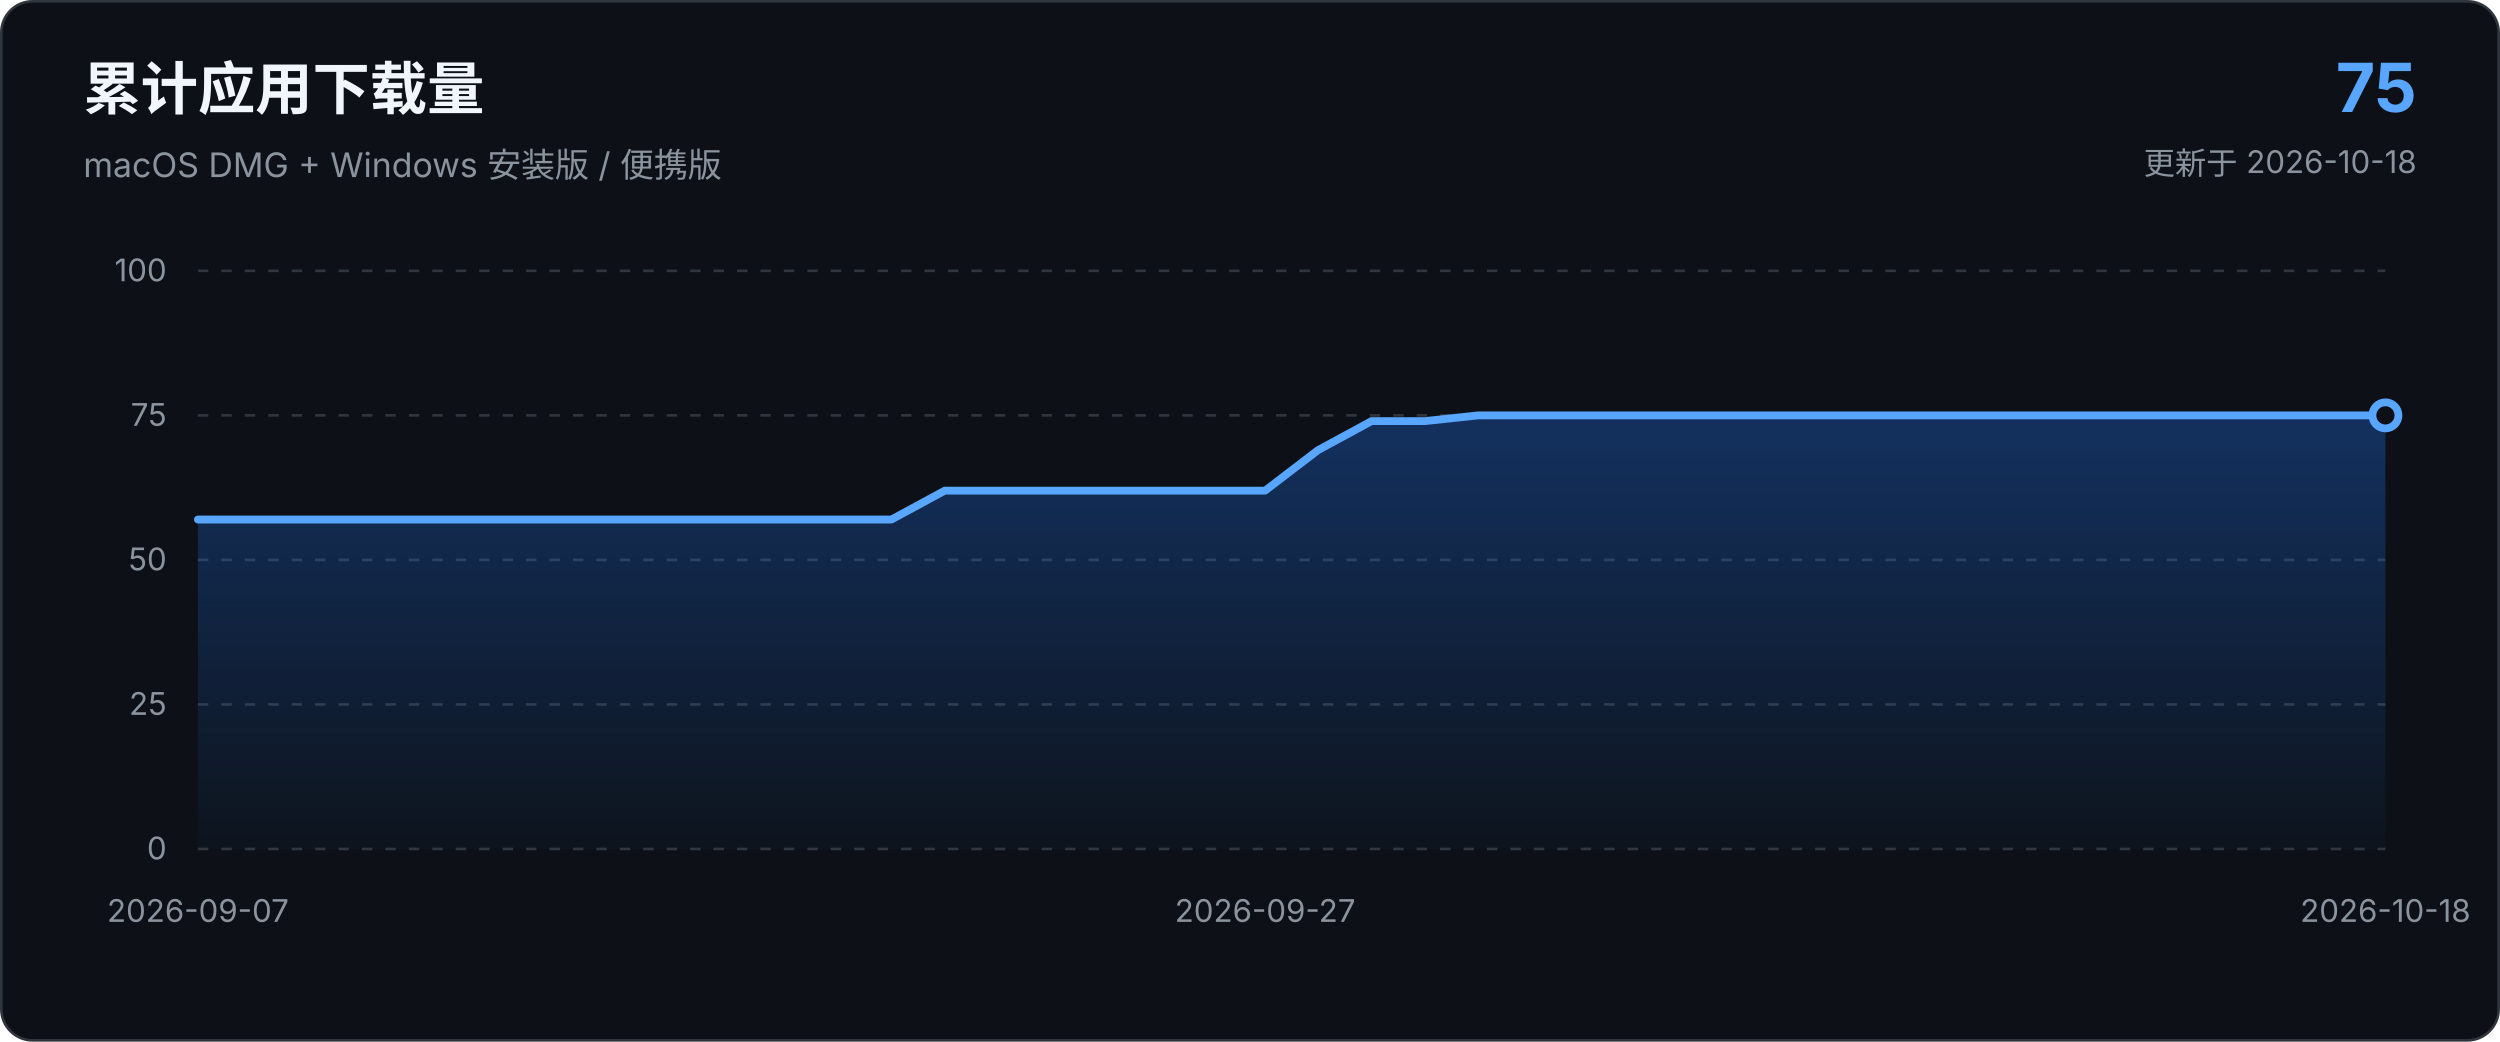
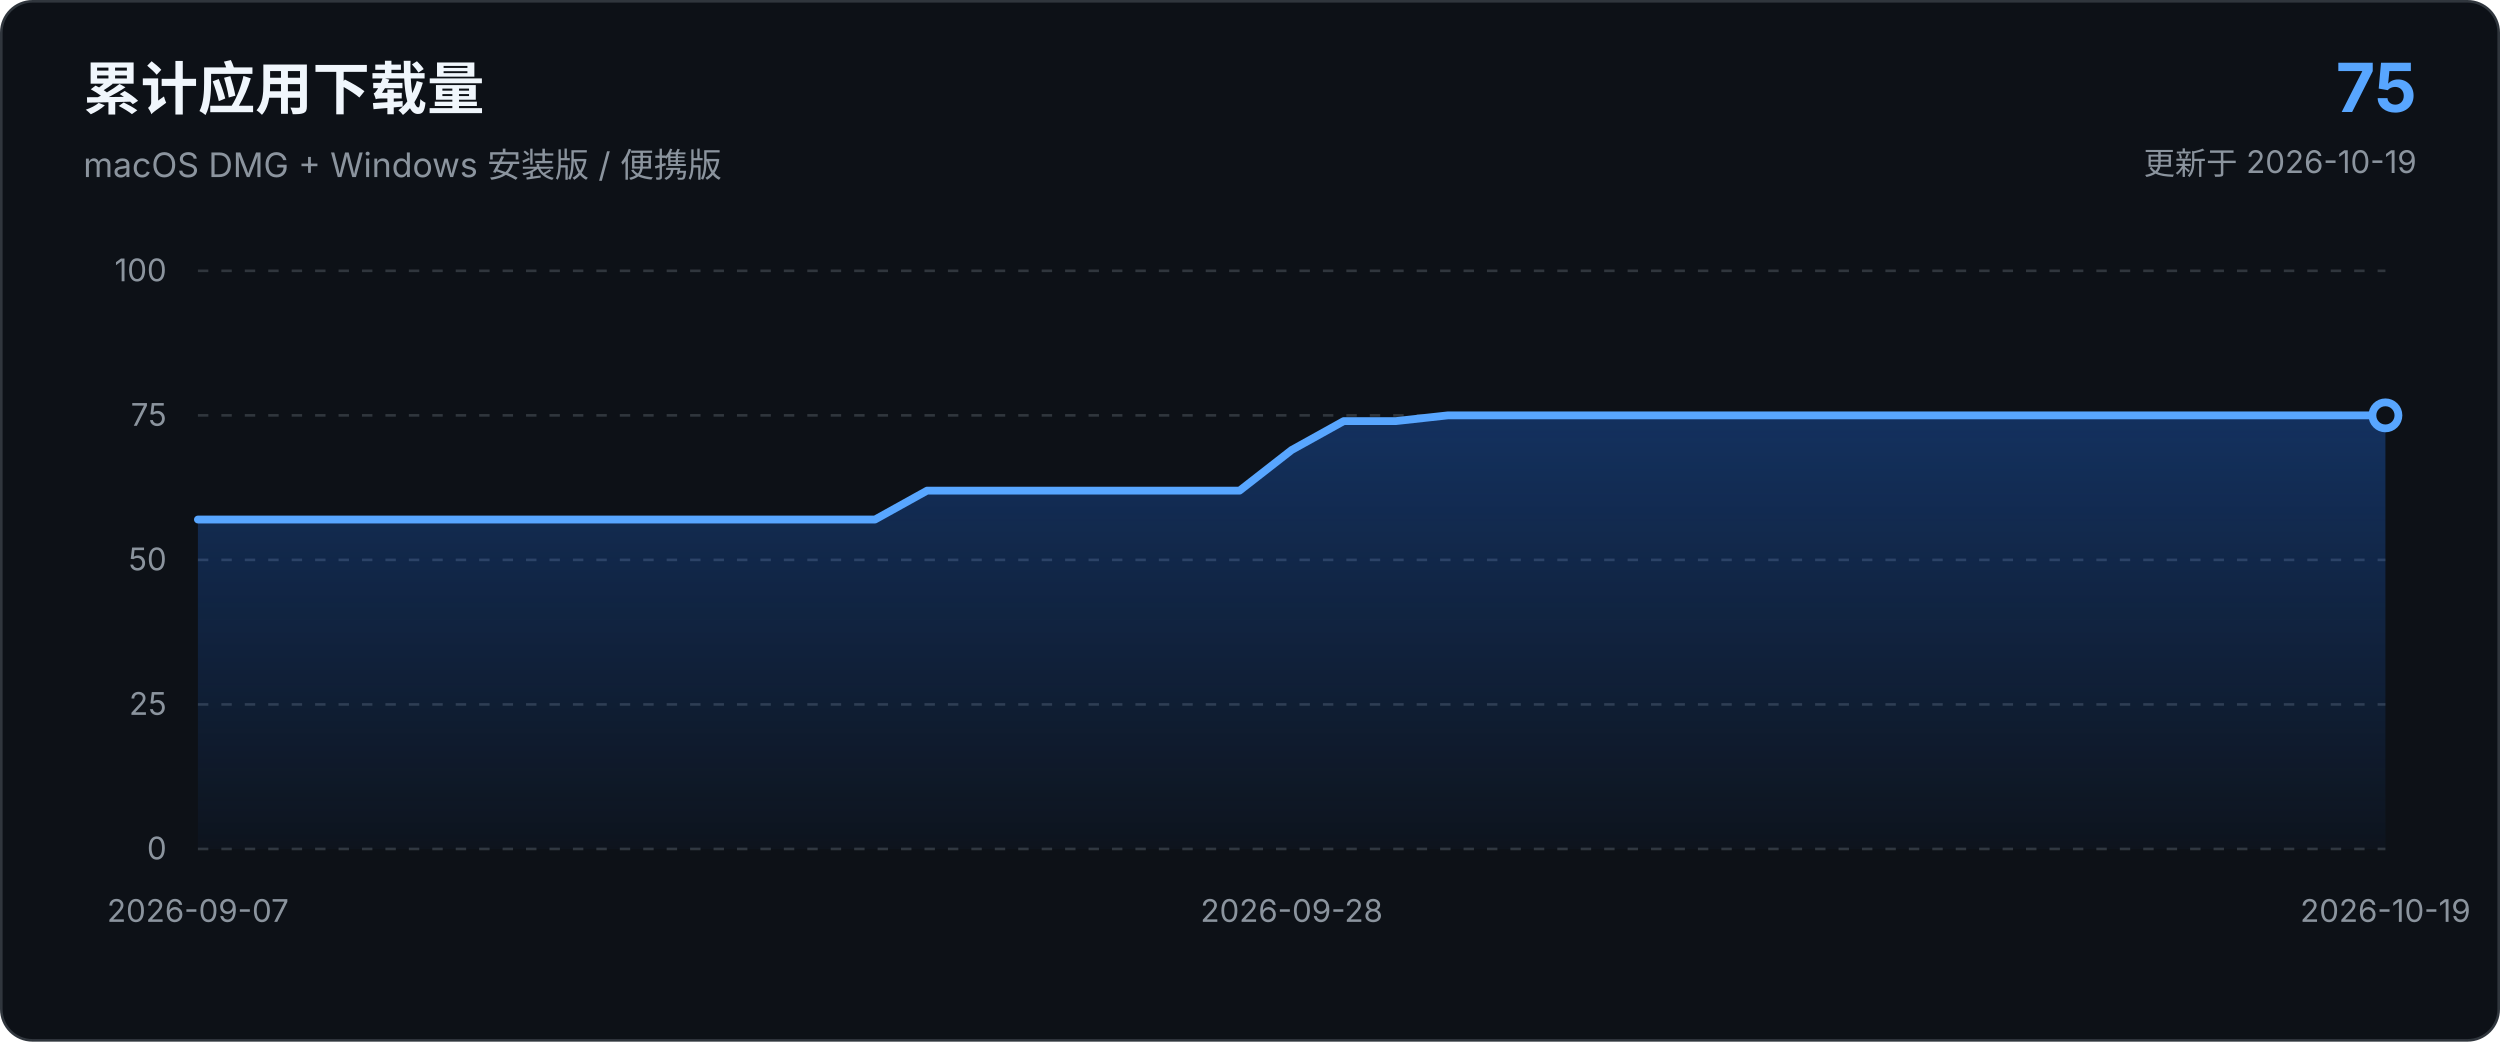
<svg xmlns="http://www.w3.org/2000/svg" viewBox="0 0 960 400" role="img" aria-labelledby="chart-title chart-description">
  <defs>
    <linearGradient id="area-gradient" x1="0" x2="0" y1="0" y2="1">
      <stop offset="0%" stop-color="#1f6feb" stop-opacity="0.34" />
      <stop offset="100%" stop-color="#1f6feb" stop-opacity="0.03" />
    </linearGradient>
  </defs>
  <style>
    text { font-family: -apple-system, BlinkMacSystemFont, "Segoe UI", sans-serif; }
    .axis { fill: #8b949e; font-size: 12px; }
    .grid { stroke: #30363d; stroke-width: 1; stroke-dasharray: 4 5; }
  </style>
  <rect x="0.5" y="0.5" width="959" height="399" rx="12" fill="#0d1117" stroke="#30363d" />
  <text x="32" y="42" fill="#f0f6fc" font-size="22" font-weight="650">累计应用下载量</text>
  <text x="32" y="68" fill="#8b949e" font-size="13">macOS DMG + Windows 安装版 / 便携版</text>
  <text x="928" y="43" text-anchor="end" fill="#58a6ff" font-size="26" font-weight="700">75</text>
-   <text x="928" y="67" text-anchor="end" fill="#8b949e" font-size="12">更新于 2026-10-18</text>
+   <text x="928" y="67" text-anchor="end" fill="#8b949e" font-size="12">更新于 2026-10-19</text>
  <line x1="76.0" y1="326.0" x2="916.0" y2="326.0" class="grid" />
  <text x="64.0" y="330.0" text-anchor="end" class="axis">0</text>
  <line x1="76.0" y1="270.5" x2="916.0" y2="270.5" class="grid" />
  <text x="64.0" y="274.5" text-anchor="end" class="axis">25</text>
  <line x1="76.0" y1="215.0" x2="916.0" y2="215.0" class="grid" />
  <text x="64.0" y="219.0" text-anchor="end" class="axis">50</text>
  <line x1="76.0" y1="159.5" x2="916.0" y2="159.5" class="grid" />
  <text x="64.0" y="163.5" text-anchor="end" class="axis">75</text>
  <line x1="76.0" y1="104.0" x2="916.0" y2="104.0" class="grid" />
  <text x="64.0" y="108.0" text-anchor="end" class="axis">100</text>
-   <path d="M 76.0 326.0 L 76.0 199.5 L 96.5 199.5 L 117.0 199.5 L 137.5 199.5 L 158.0 199.5 L 178.4 199.5 L 198.9 199.5 L 219.4 199.5 L 239.9 199.5 L 260.4 199.5 L 280.9 199.5 L 301.4 199.5 L 321.9 199.5 L 342.3 199.5 L 362.8 188.4 L 383.3 188.4 L 403.8 188.4 L 424.3 188.4 L 444.8 188.4 L 465.3 188.4 L 485.8 188.4 L 506.2 172.8 L 526.7 161.7 L 547.2 161.7 L 567.7 159.5 L 588.2 159.5 L 608.7 159.5 L 629.2 159.5 L 649.7 159.5 L 670.1 159.5 L 690.6 159.5 L 711.1 159.5 L 731.6 159.5 L 752.1 159.5 L 772.6 159.5 L 793.1 159.5 L 813.6 159.5 L 834.0 159.5 L 854.5 159.5 L 875.0 159.5 L 895.5 159.5 L 916.0 159.5 L 916.0 326.0 Z" fill="url(#area-gradient)" />
-   <path d="M 76.0 199.5 L 96.5 199.5 L 117.0 199.5 L 137.5 199.5 L 158.0 199.5 L 178.4 199.5 L 198.9 199.5 L 219.4 199.5 L 239.9 199.5 L 260.4 199.5 L 280.9 199.5 L 301.4 199.5 L 321.9 199.5 L 342.3 199.5 L 362.8 188.4 L 383.3 188.4 L 403.8 188.4 L 424.3 188.4 L 444.8 188.4 L 465.3 188.4 L 485.8 188.4 L 506.2 172.8 L 526.7 161.7 L 547.2 161.7 L 567.7 159.5 L 588.2 159.5 L 608.7 159.5 L 629.2 159.5 L 649.7 159.5 L 670.1 159.5 L 690.6 159.5 L 711.1 159.5 L 731.6 159.5 L 752.1 159.5 L 772.6 159.5 L 793.1 159.5 L 813.6 159.5 L 834.0 159.5 L 854.5 159.5 L 875.0 159.5 L 895.5 159.5 L 916.0 159.5" fill="none" stroke="#58a6ff" stroke-width="3" stroke-linecap="round" stroke-linejoin="round" />
+   <path d="M 76.0 326.0 L 76.0 199.5 L 96.0 199.5 L 116.0 199.5 L 136.0 199.5 L 156.0 199.5 L 176.0 199.5 L 196.0 199.5 L 216.0 199.5 L 236.0 199.5 L 256.0 199.5 L 276.0 199.5 L 296.0 199.5 L 316.0 199.5 L 336.0 199.5 L 356.0 188.4 L 376.0 188.4 L 396.0 188.4 L 416.0 188.4 L 436.0 188.4 L 456.0 188.4 L 476.0 188.4 L 496.0 172.8 L 516.0 161.7 L 536.0 161.7 L 556.0 159.5 L 576.0 159.5 L 596.0 159.5 L 616.0 159.5 L 636.0 159.5 L 656.0 159.5 L 676.0 159.5 L 696.0 159.5 L 716.0 159.5 L 736.0 159.5 L 756.0 159.5 L 776.0 159.5 L 796.0 159.5 L 816.0 159.5 L 836.0 159.5 L 856.0 159.5 L 876.0 159.5 L 896.0 159.5 L 916.0 159.5 L 916.0 326.0 Z" fill="url(#area-gradient)" />
+   <path d="M 76.0 199.5 L 96.0 199.5 L 116.0 199.5 L 136.0 199.5 L 156.0 199.5 L 176.0 199.5 L 196.0 199.5 L 216.0 199.5 L 236.0 199.5 L 256.0 199.5 L 276.0 199.5 L 296.0 199.5 L 316.0 199.5 L 336.0 199.5 L 356.0 188.4 L 376.0 188.4 L 396.0 188.4 L 416.0 188.4 L 436.0 188.4 L 456.0 188.4 L 476.0 188.4 L 496.0 172.8 L 516.0 161.7 L 536.0 161.7 L 556.0 159.5 L 576.0 159.5 L 596.0 159.5 L 616.0 159.5 L 636.0 159.5 L 656.0 159.5 L 676.0 159.5 L 696.0 159.5 L 716.0 159.5 L 736.0 159.5 L 756.0 159.5 L 776.0 159.5 L 796.0 159.5 L 816.0 159.5 L 836.0 159.5 L 856.0 159.5 L 876.0 159.5 L 896.0 159.5 L 916.0 159.5" fill="none" stroke="#58a6ff" stroke-width="3" stroke-linecap="round" stroke-linejoin="round" />
  <circle cx="916.0" cy="159.5" r="5" fill="#0d1117" stroke="#58a6ff" stroke-width="3" />
  <text x="76.0" y="354.0" text-anchor="middle" class="axis">2026-09-07</text>
-   <text x="485.8" y="354.0" text-anchor="middle" class="axis">2026-09-27</text>
-   <text x="916.0" y="354.0" text-anchor="middle" class="axis">2026-10-18</text>
+   <text x="496.0" y="354.0" text-anchor="middle" class="axis">2026-09-28</text>
+   <text x="916.0" y="354.0" text-anchor="middle" class="axis">2026-10-19</text>
</svg>
